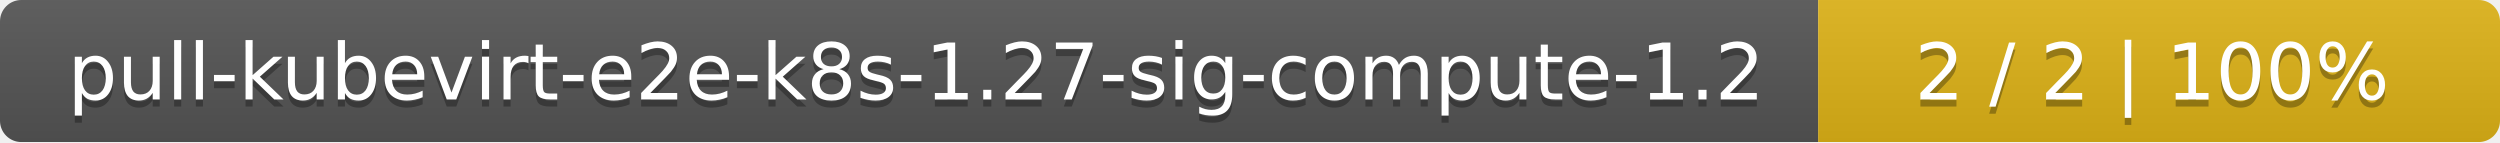
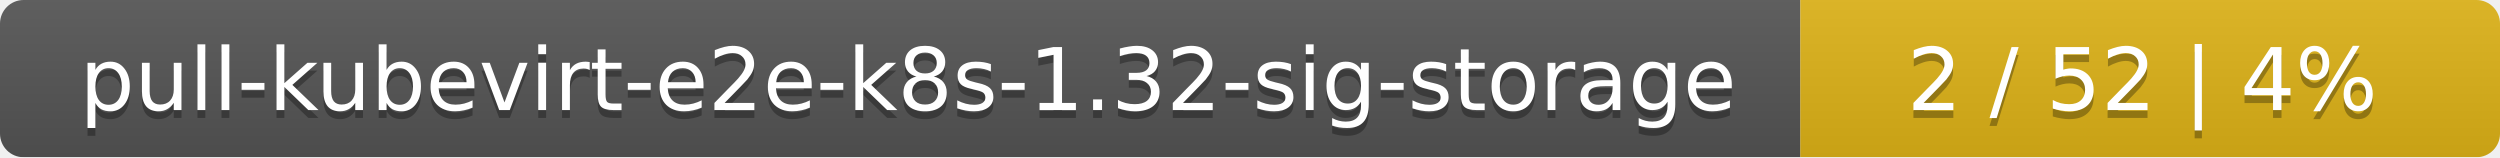
- <svg xmlns="http://www.w3.org/2000/svg" width="352" height="20">
+ <svg xmlns="http://www.w3.org/2000/svg" width="318" height="20">
  <linearGradient id="smooth" x2="0" y2="100%">
    <stop offset="0" stop-color="#bbb" stop-opacity=".1" />
    <stop offset="1" stop-opacity=".1" />
  </linearGradient>
  <mask id="round">
-     <rect width="352" height="20" rx="3" fill="#fff" />
+     <rect width="318" height="20" rx="3" fill="#fff" />
  </mask>
  <g mask="url(#round)">
-     <rect width="256" height="20" fill="#555" />
-     <rect x="256" width="96" height="20" fill="#dfb317" />
-     <rect width="352" height="20" fill="url(#smooth)" />
+     <rect width="229" height="20" fill="#555" />
+     <rect x="229" width="89" height="20" fill="#dfb317" />
+     <rect width="318" height="20" fill="url(#smooth)" />
  </g>
  <g fill="#fff" text-anchor="middle" font-family="DejaVu Sans,Verdana,Geneva,sans-serif" font-size="11">
-     <text x="129" y="15" fill="#010101" fill-opacity=".3">pull-kubevirt-e2e-k8s-1.27-sig-compute-1.2</text>
-     <text x="129" y="14">pull-kubevirt-e2e-k8s-1.27-sig-compute-1.2</text>
-     <text x="303" y="15" fill="#010101" fill-opacity=".3">2 / 2    |    100%</text>
-     <text x="303" y="14">2 / 2    |    100%</text>
+     <text x="115.5" y="15" fill="#010101" fill-opacity=".3">pull-kubevirt-e2e-k8s-1.32-sig-storage</text>
+     <text x="115.5" y="14">pull-kubevirt-e2e-k8s-1.32-sig-storage</text>
+     <text x="272.5" y="15" fill="#010101" fill-opacity=".3">2 / 52    |    4%</text>
+     <text x="272.5" y="14">2 / 52    |    4%</text>
  </g>
</svg>
